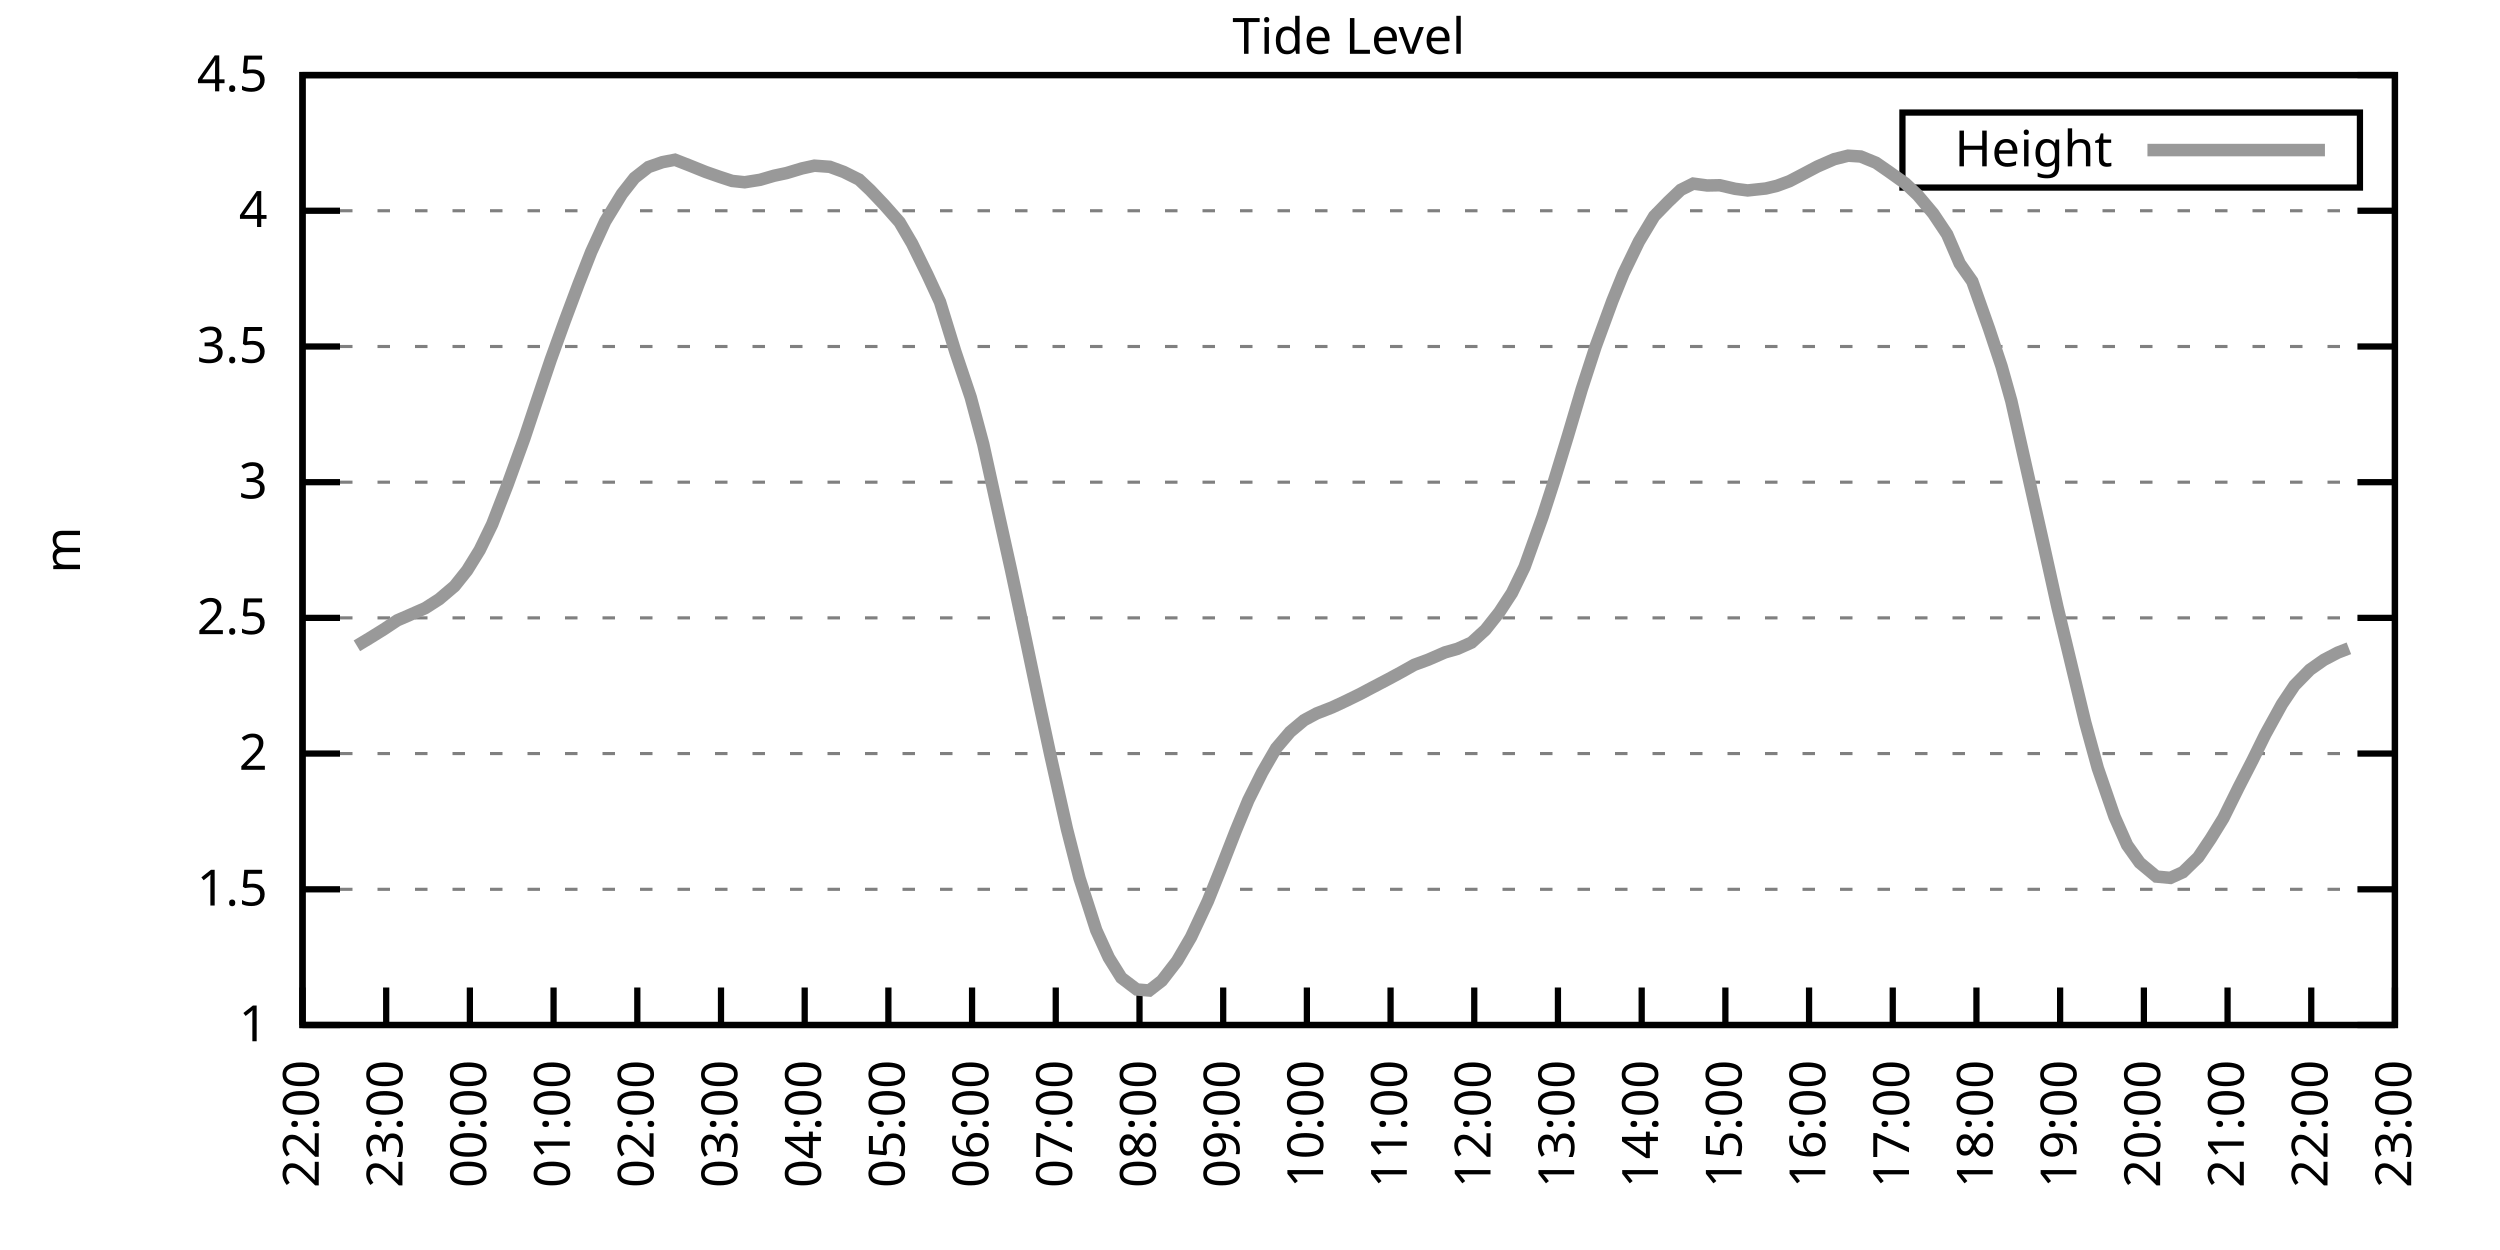
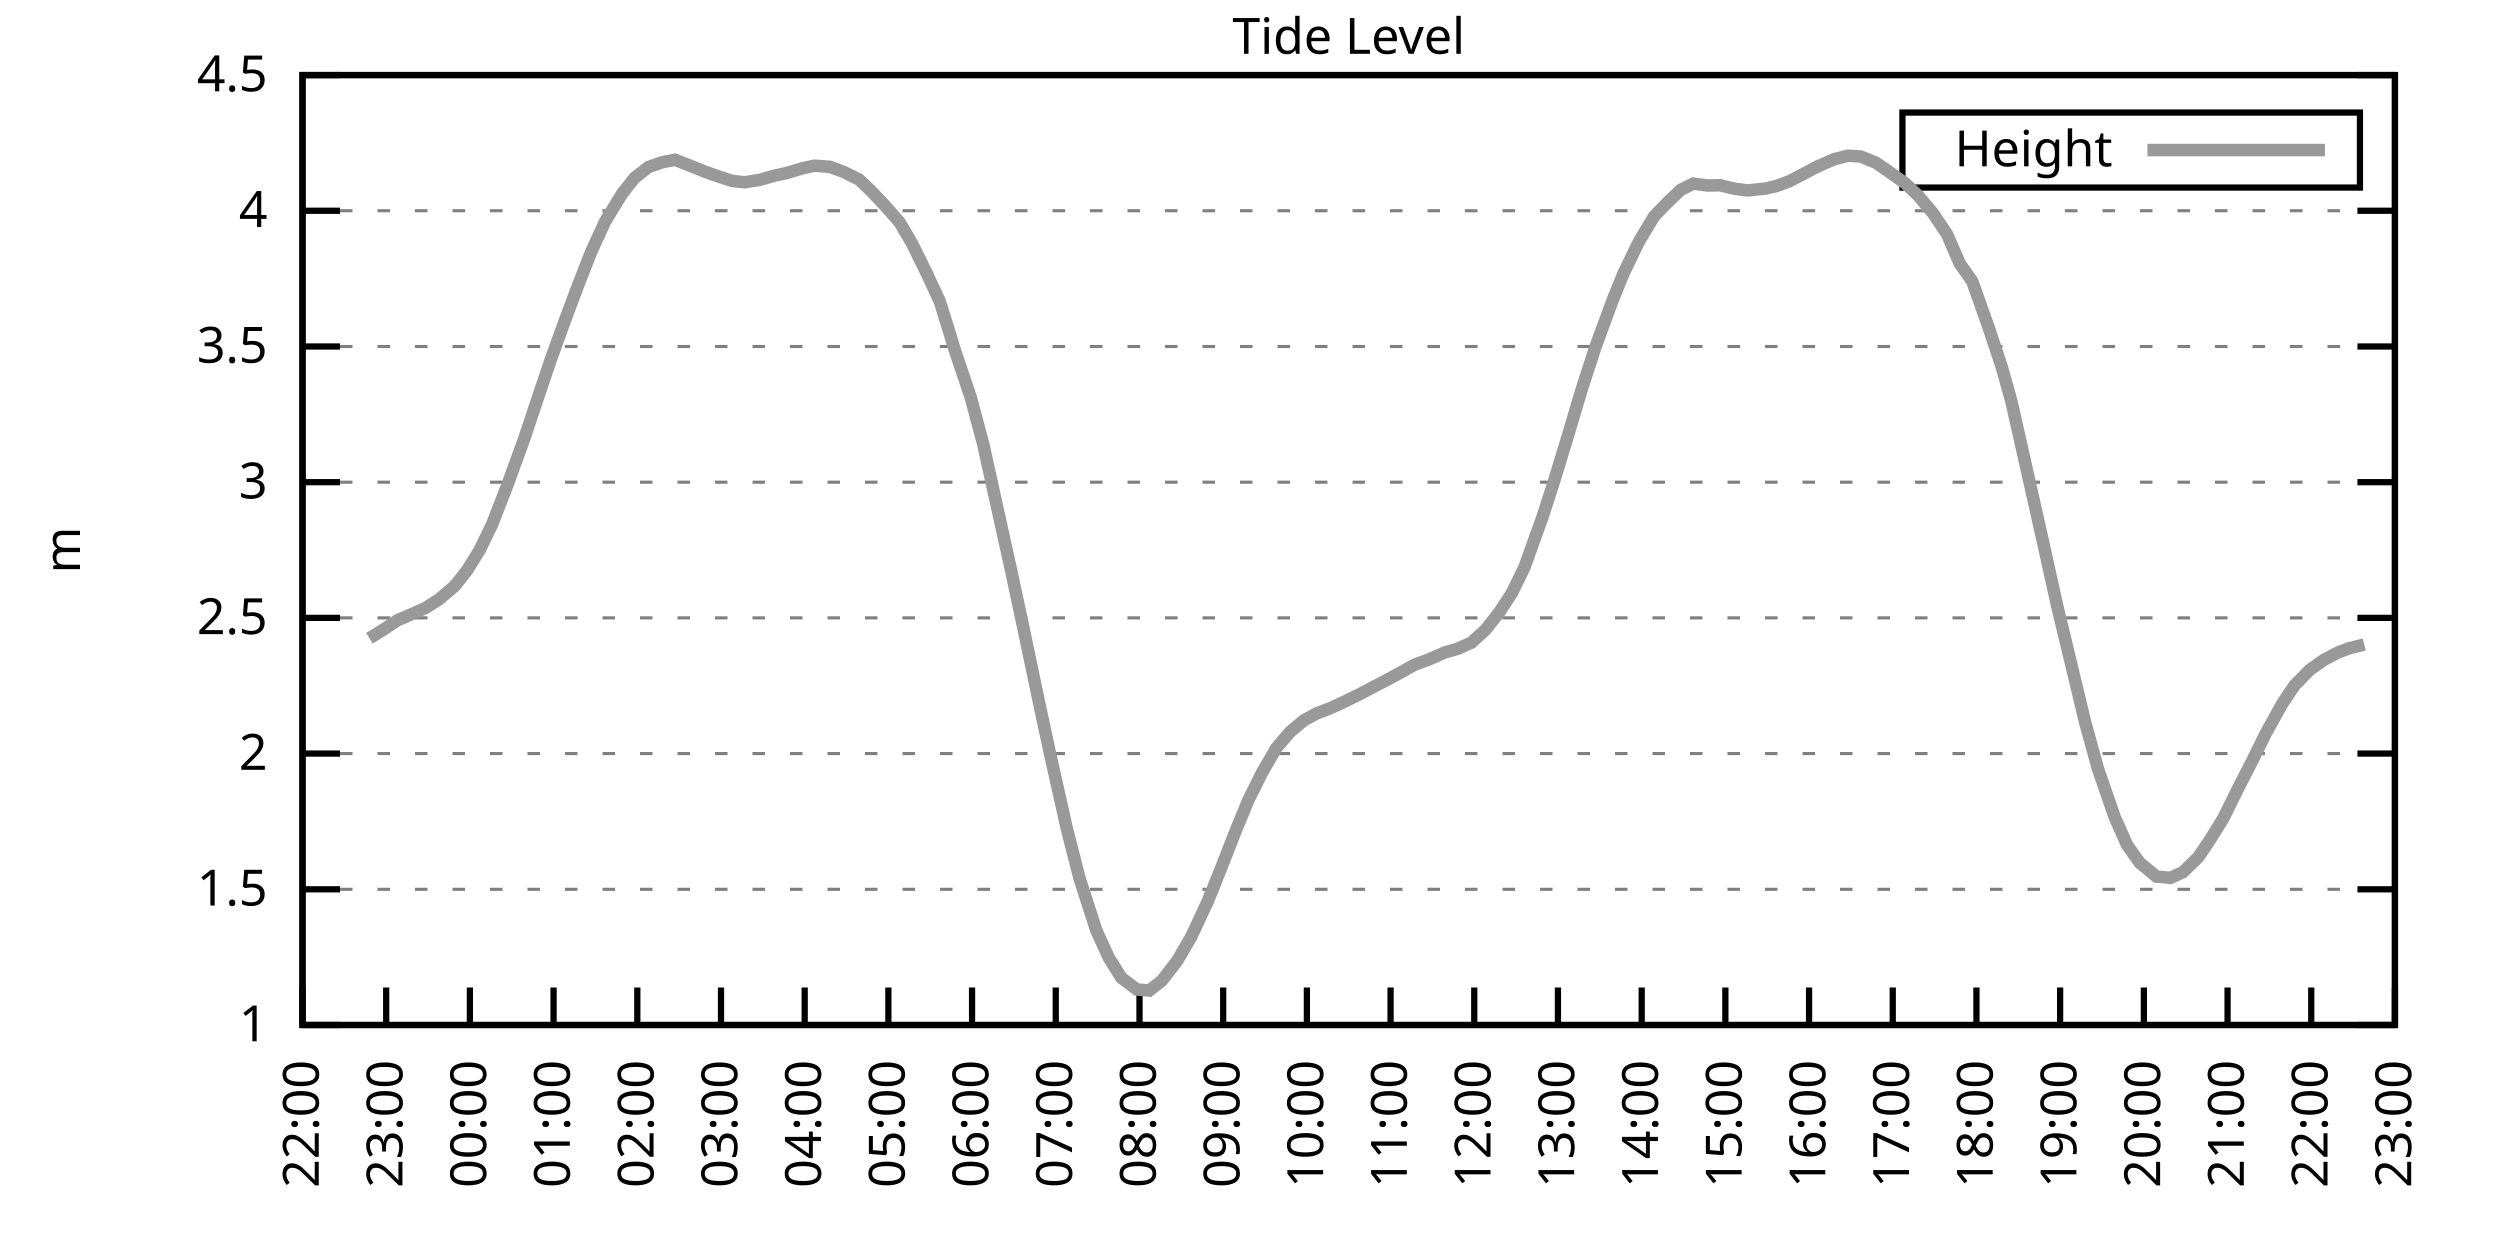
<svg xmlns="http://www.w3.org/2000/svg" xmlns:xlink="http://www.w3.org/1999/xlink" width="400" height="200" viewBox="0 0 400 200">
  <g id="gnuplot_canvas">
    <rect x="0" y="0" width="400" height="200" fill="none" />
    <defs>
      <circle id="gpDot" r="0.5" stroke-width="0.5" stroke="currentColor" />
      <path id="gpPt0" stroke-width="0.333" stroke="currentColor" d="M-1,0 h2 M0,-1 v2" />
      <path id="gpPt1" stroke-width="0.333" stroke="currentColor" d="M-1,-1 L1,1 M1,-1 L-1,1" />
      <path id="gpPt2" stroke-width="0.333" stroke="currentColor" d="M-1,0 L1,0 M0,-1 L0,1 M-1,-1 L1,1 M-1,1 L1,-1" />
      <rect id="gpPt3" stroke-width="0.333" stroke="currentColor" x="-1" y="-1" width="2" height="2" />
      <rect id="gpPt4" stroke-width="0.333" stroke="currentColor" fill="currentColor" x="-1" y="-1" width="2" height="2" />
      <circle id="gpPt5" stroke-width="0.333" stroke="currentColor" cx="0" cy="0" r="1" />
      <use xlink:href="#gpPt5" id="gpPt6" fill="currentColor" stroke="none" />
      <path id="gpPt7" stroke-width="0.333" stroke="currentColor" d="M0,-1.33 L-1.33,0.67 L1.33,0.67 z" />
      <use xlink:href="#gpPt7" id="gpPt8" fill="currentColor" stroke="none" />
      <use xlink:href="#gpPt7" id="gpPt9" stroke="currentColor" transform="rotate(180)" />
      <use xlink:href="#gpPt9" id="gpPt10" fill="currentColor" stroke="none" />
      <use xlink:href="#gpPt3" id="gpPt11" stroke="currentColor" transform="rotate(45)" />
      <use xlink:href="#gpPt11" id="gpPt12" fill="currentColor" stroke="none" />
      <path id="gpPt13" stroke-width="0.333" stroke="currentColor" d="M0,1.330 L1.265,0.411 L0.782,-1.067 L-0.782,-1.076 L-1.265,0.411 z" />
      <use xlink:href="#gpPt13" id="gpPt14" fill="currentColor" stroke="none" />
      <filter id="textbox" filterUnits="objectBoundingBox" x="0" y="0" height="1" width="1">
        <feFlood flood-color="white" flood-opacity="1" result="bgnd" />
        <feComposite in="SourceGraphic" in2="bgnd" operator="atop" />
      </filter>
      <filter id="greybox" filterUnits="objectBoundingBox" x="0" y="0" height="1" width="1">
        <feFlood flood-color="lightgrey" flood-opacity="1" result="grey" />
        <feComposite in="SourceGraphic" in2="grey" operator="atop" />
      </filter>
    </defs>
    <g fill="none" color="white" stroke="currentColor" stroke-width="1.00" stroke-linecap="butt" stroke-linejoin="miter">
</g>
    <g fill="none" color="black" stroke="currentColor" stroke-width="1.00" stroke-linecap="butt" stroke-linejoin="miter">
      <g stroke="none" shape-rendering="crispEdges">
        <polygon fill="rgb(255, 255, 255)" points="48.40,164.00 383.18,164.00 383.18,12.02 48.40,12.02 " />
      </g>
    </g>
    <g fill="none" color="black" stroke="currentColor" stroke-width="1.00" stroke-linecap="butt" stroke-linejoin="miter">
</g>
    <g fill="none" color="black" stroke="black" stroke-width="0.50" stroke-linecap="butt" stroke-linejoin="miter">
</g>
    <g fill="none" color="gray" stroke="currentColor" stroke-width="0.50" stroke-linecap="butt" stroke-linejoin="miter">
      <path stroke="gray" stroke-dasharray="2,4" class="gridline" d="M48.40,164.00 L383.19,164.00  " />
    </g>
    <g fill="none" color="gray" stroke="gray" stroke-width="1.00" stroke-linecap="butt" stroke-linejoin="miter">
</g>
    <g fill="none" color="black" stroke="currentColor" stroke-width="1.00" stroke-linecap="butt" stroke-linejoin="miter">
      <path stroke="black" d="M48.40,164.00 L54.40,164.00 M383.19,164.00 L377.19,164.00  " />
      <g transform="translate(42.80,166.60)" stroke="none" fill="black" font-family="Sans" font-size="8.00" text-anchor="end">
        <text>
          <tspan font-family="Sans"> 1</tspan>
        </text>
      </g>
    </g>
    <g fill="none" color="black" stroke="currentColor" stroke-width="1.00" stroke-linecap="butt" stroke-linejoin="miter">
</g>
    <g fill="none" color="black" stroke="black" stroke-width="0.50" stroke-linecap="butt" stroke-linejoin="miter">
</g>
    <g fill="none" color="gray" stroke="currentColor" stroke-width="0.50" stroke-linecap="butt" stroke-linejoin="miter">
      <path stroke="gray" stroke-dasharray="2,4" class="gridline" d="M48.40,142.29 L383.19,142.29  " />
    </g>
    <g fill="none" color="gray" stroke="gray" stroke-width="1.00" stroke-linecap="butt" stroke-linejoin="miter">
</g>
    <g fill="none" color="black" stroke="currentColor" stroke-width="1.00" stroke-linecap="butt" stroke-linejoin="miter">
      <path stroke="black" d="M48.40,142.29 L54.40,142.29 M383.19,142.29 L377.19,142.29  " />
      <g transform="translate(42.80,144.89)" stroke="none" fill="black" font-family="Sans" font-size="8.00" text-anchor="end">
        <text>
          <tspan font-family="Sans"> 1.5</tspan>
        </text>
      </g>
    </g>
    <g fill="none" color="black" stroke="currentColor" stroke-width="1.00" stroke-linecap="butt" stroke-linejoin="miter">
</g>
    <g fill="none" color="black" stroke="black" stroke-width="0.50" stroke-linecap="butt" stroke-linejoin="miter">
</g>
    <g fill="none" color="gray" stroke="currentColor" stroke-width="0.50" stroke-linecap="butt" stroke-linejoin="miter">
      <path stroke="gray" stroke-dasharray="2,4" class="gridline" d="M48.40,120.57 L383.19,120.57  " />
    </g>
    <g fill="none" color="gray" stroke="gray" stroke-width="1.00" stroke-linecap="butt" stroke-linejoin="miter">
</g>
    <g fill="none" color="black" stroke="currentColor" stroke-width="1.00" stroke-linecap="butt" stroke-linejoin="miter">
      <path stroke="black" d="M48.40,120.57 L54.40,120.57 M383.19,120.57 L377.19,120.57  " />
      <g transform="translate(42.80,123.17)" stroke="none" fill="black" font-family="Sans" font-size="8.00" text-anchor="end">
        <text>
          <tspan font-family="Sans"> 2</tspan>
        </text>
      </g>
    </g>
    <g fill="none" color="black" stroke="currentColor" stroke-width="1.00" stroke-linecap="butt" stroke-linejoin="miter">
</g>
    <g fill="none" color="black" stroke="black" stroke-width="0.50" stroke-linecap="butt" stroke-linejoin="miter">
</g>
    <g fill="none" color="gray" stroke="currentColor" stroke-width="0.50" stroke-linecap="butt" stroke-linejoin="miter">
      <path stroke="gray" stroke-dasharray="2,4" class="gridline" d="M48.40,98.86 L383.19,98.86  " />
    </g>
    <g fill="none" color="gray" stroke="gray" stroke-width="1.00" stroke-linecap="butt" stroke-linejoin="miter">
</g>
    <g fill="none" color="black" stroke="currentColor" stroke-width="1.00" stroke-linecap="butt" stroke-linejoin="miter">
      <path stroke="black" d="M48.40,98.86 L54.40,98.86 M383.19,98.86 L377.19,98.86  " />
      <g transform="translate(42.80,101.46)" stroke="none" fill="black" font-family="Sans" font-size="8.00" text-anchor="end">
        <text>
          <tspan font-family="Sans"> 2.5</tspan>
        </text>
      </g>
    </g>
    <g fill="none" color="black" stroke="currentColor" stroke-width="1.00" stroke-linecap="butt" stroke-linejoin="miter">
</g>
    <g fill="none" color="black" stroke="black" stroke-width="0.50" stroke-linecap="butt" stroke-linejoin="miter">
</g>
    <g fill="none" color="gray" stroke="currentColor" stroke-width="0.50" stroke-linecap="butt" stroke-linejoin="miter">
      <path stroke="gray" stroke-dasharray="2,4" class="gridline" d="M48.40,77.15 L383.19,77.15  " />
    </g>
    <g fill="none" color="gray" stroke="gray" stroke-width="1.00" stroke-linecap="butt" stroke-linejoin="miter">
</g>
    <g fill="none" color="black" stroke="currentColor" stroke-width="1.00" stroke-linecap="butt" stroke-linejoin="miter">
      <path stroke="black" d="M48.40,77.15 L54.40,77.15 M383.19,77.15 L377.19,77.15  " />
      <g transform="translate(42.80,79.75)" stroke="none" fill="black" font-family="Sans" font-size="8.00" text-anchor="end">
        <text>
          <tspan font-family="Sans"> 3</tspan>
        </text>
      </g>
    </g>
    <g fill="none" color="black" stroke="currentColor" stroke-width="1.00" stroke-linecap="butt" stroke-linejoin="miter">
</g>
    <g fill="none" color="black" stroke="black" stroke-width="0.50" stroke-linecap="butt" stroke-linejoin="miter">
</g>
    <g fill="none" color="gray" stroke="currentColor" stroke-width="0.50" stroke-linecap="butt" stroke-linejoin="miter">
      <path stroke="gray" stroke-dasharray="2,4" class="gridline" d="M48.40,55.44 L383.19,55.44  " />
    </g>
    <g fill="none" color="gray" stroke="gray" stroke-width="1.00" stroke-linecap="butt" stroke-linejoin="miter">
</g>
    <g fill="none" color="black" stroke="currentColor" stroke-width="1.00" stroke-linecap="butt" stroke-linejoin="miter">
      <path stroke="black" d="M48.40,55.44 L54.40,55.44 M383.19,55.44 L377.19,55.44  " />
      <g transform="translate(42.80,58.04)" stroke="none" fill="black" font-family="Sans" font-size="8.00" text-anchor="end">
        <text>
          <tspan font-family="Sans"> 3.5</tspan>
        </text>
      </g>
    </g>
    <g fill="none" color="black" stroke="currentColor" stroke-width="1.00" stroke-linecap="butt" stroke-linejoin="miter">
</g>
    <g fill="none" color="black" stroke="black" stroke-width="0.50" stroke-linecap="butt" stroke-linejoin="miter">
</g>
    <g fill="none" color="gray" stroke="currentColor" stroke-width="0.50" stroke-linecap="butt" stroke-linejoin="miter">
      <path stroke="gray" stroke-dasharray="2,4" class="gridline" d="M48.40,33.72 L383.19,33.72  " />
    </g>
    <g fill="none" color="gray" stroke="gray" stroke-width="1.00" stroke-linecap="butt" stroke-linejoin="miter">
</g>
    <g fill="none" color="black" stroke="currentColor" stroke-width="1.00" stroke-linecap="butt" stroke-linejoin="miter">
      <path stroke="black" d="M48.40,33.72 L54.40,33.72 M383.19,33.72 L377.19,33.72  " />
      <g transform="translate(42.80,36.32)" stroke="none" fill="black" font-family="Sans" font-size="8.00" text-anchor="end">
        <text>
          <tspan font-family="Sans"> 4</tspan>
        </text>
      </g>
    </g>
    <g fill="none" color="black" stroke="currentColor" stroke-width="1.00" stroke-linecap="butt" stroke-linejoin="miter">
</g>
    <g fill="none" color="black" stroke="black" stroke-width="0.50" stroke-linecap="butt" stroke-linejoin="miter">
</g>
    <g fill="none" color="gray" stroke="currentColor" stroke-width="0.50" stroke-linecap="butt" stroke-linejoin="miter">
      <path stroke="gray" stroke-dasharray="2,4" class="gridline" d="M48.40,12.01 L383.19,12.01  " />
    </g>
    <g fill="none" color="gray" stroke="gray" stroke-width="1.00" stroke-linecap="butt" stroke-linejoin="miter">
</g>
    <g fill="none" color="black" stroke="currentColor" stroke-width="1.00" stroke-linecap="butt" stroke-linejoin="miter">
      <path stroke="black" d="M48.40,12.01 L54.40,12.01 M383.19,12.01 L377.19,12.01  " />
      <g transform="translate(42.80,14.61)" stroke="none" fill="black" font-family="Sans" font-size="8.00" text-anchor="end">
        <text>
          <tspan font-family="Sans"> 4.5</tspan>
        </text>
      </g>
    </g>
    <g fill="none" color="black" stroke="currentColor" stroke-width="1.00" stroke-linecap="butt" stroke-linejoin="miter">
      <path stroke="black" d="M48.40,164.00 L48.40,158.00  " />
      <g transform="translate(51.00,169.60) rotate(270.00)" stroke="none" fill="black" font-family="Sans" font-size="8.00" text-anchor="end">
        <text>
          <tspan font-family="Sans">22:00</tspan>
        </text>
      </g>
    </g>
    <g fill="none" color="black" stroke="currentColor" stroke-width="1.00" stroke-linecap="butt" stroke-linejoin="miter">
      <path stroke="black" d="M61.79,164.00 L61.79,158.00  " />
      <g transform="translate(64.39,169.60) rotate(270.00)" stroke="none" fill="black" font-family="Sans" font-size="8.00" text-anchor="end">
        <text>
          <tspan font-family="Sans">23:00</tspan>
        </text>
      </g>
    </g>
    <g fill="none" color="black" stroke="currentColor" stroke-width="1.00" stroke-linecap="butt" stroke-linejoin="miter">
      <path stroke="black" d="M75.18,164.00 L75.18,158.00  " />
      <g transform="translate(77.78,169.60) rotate(270.00)" stroke="none" fill="black" font-family="Sans" font-size="8.00" text-anchor="end">
        <text>
          <tspan font-family="Sans">00:00</tspan>
        </text>
      </g>
    </g>
    <g fill="none" color="black" stroke="currentColor" stroke-width="1.00" stroke-linecap="butt" stroke-linejoin="miter">
      <path stroke="black" d="M88.57,164.00 L88.57,158.00  " />
      <g transform="translate(91.17,169.60) rotate(270.00)" stroke="none" fill="black" font-family="Sans" font-size="8.00" text-anchor="end">
        <text>
          <tspan font-family="Sans">01:00</tspan>
        </text>
      </g>
    </g>
    <g fill="none" color="black" stroke="currentColor" stroke-width="1.00" stroke-linecap="butt" stroke-linejoin="miter">
      <path stroke="black" d="M101.97,164.00 L101.97,158.00  " />
      <g transform="translate(104.57,169.60) rotate(270.00)" stroke="none" fill="black" font-family="Sans" font-size="8.00" text-anchor="end">
        <text>
          <tspan font-family="Sans">02:00</tspan>
        </text>
      </g>
    </g>
    <g fill="none" color="black" stroke="currentColor" stroke-width="1.00" stroke-linecap="butt" stroke-linejoin="miter">
      <path stroke="black" d="M115.36,164.00 L115.36,158.00  " />
      <g transform="translate(117.96,169.60) rotate(270.00)" stroke="none" fill="black" font-family="Sans" font-size="8.00" text-anchor="end">
        <text>
          <tspan font-family="Sans">03:00</tspan>
        </text>
      </g>
    </g>
    <g fill="none" color="black" stroke="currentColor" stroke-width="1.00" stroke-linecap="butt" stroke-linejoin="miter">
      <path stroke="black" d="M128.75,164.00 L128.75,158.00  " />
      <g transform="translate(131.35,169.60) rotate(270.00)" stroke="none" fill="black" font-family="Sans" font-size="8.00" text-anchor="end">
        <text>
          <tspan font-family="Sans">04:00</tspan>
        </text>
      </g>
    </g>
    <g fill="none" color="black" stroke="currentColor" stroke-width="1.00" stroke-linecap="butt" stroke-linejoin="miter">
      <path stroke="black" d="M142.14,164.00 L142.14,158.00  " />
      <g transform="translate(144.74,169.60) rotate(270.00)" stroke="none" fill="black" font-family="Sans" font-size="8.00" text-anchor="end">
        <text>
          <tspan font-family="Sans">05:00</tspan>
        </text>
      </g>
    </g>
    <g fill="none" color="black" stroke="currentColor" stroke-width="1.00" stroke-linecap="butt" stroke-linejoin="miter">
      <path stroke="black" d="M155.53,164.00 L155.53,158.00  " />
      <g transform="translate(158.13,169.60) rotate(270.00)" stroke="none" fill="black" font-family="Sans" font-size="8.00" text-anchor="end">
        <text>
          <tspan font-family="Sans">06:00</tspan>
        </text>
      </g>
    </g>
    <g fill="none" color="black" stroke="currentColor" stroke-width="1.00" stroke-linecap="butt" stroke-linejoin="miter">
      <path stroke="black" d="M168.92,164.00 L168.92,158.00  " />
      <g transform="translate(171.52,169.60) rotate(270.00)" stroke="none" fill="black" font-family="Sans" font-size="8.00" text-anchor="end">
        <text>
          <tspan font-family="Sans">07:00</tspan>
        </text>
      </g>
    </g>
    <g fill="none" color="black" stroke="currentColor" stroke-width="1.00" stroke-linecap="butt" stroke-linejoin="miter">
      <path stroke="black" d="M182.32,164.00 L182.32,158.00  " />
      <g transform="translate(184.92,169.60) rotate(270.00)" stroke="none" fill="black" font-family="Sans" font-size="8.00" text-anchor="end">
        <text>
          <tspan font-family="Sans">08:00</tspan>
        </text>
      </g>
    </g>
    <g fill="none" color="black" stroke="currentColor" stroke-width="1.00" stroke-linecap="butt" stroke-linejoin="miter">
      <path stroke="black" d="M195.71,164.00 L195.71,158.00  " />
      <g transform="translate(198.31,169.60) rotate(270.00)" stroke="none" fill="black" font-family="Sans" font-size="8.00" text-anchor="end">
        <text>
          <tspan font-family="Sans">09:00</tspan>
        </text>
      </g>
    </g>
    <g fill="none" color="black" stroke="currentColor" stroke-width="1.00" stroke-linecap="butt" stroke-linejoin="miter">
      <path stroke="black" d="M209.10,164.00 L209.10,158.00  " />
      <g transform="translate(211.70,169.60) rotate(270.00)" stroke="none" fill="black" font-family="Sans" font-size="8.00" text-anchor="end">
        <text>
          <tspan font-family="Sans">10:00</tspan>
        </text>
      </g>
    </g>
    <g fill="none" color="black" stroke="currentColor" stroke-width="1.00" stroke-linecap="butt" stroke-linejoin="miter">
      <path stroke="black" d="M222.49,164.00 L222.49,158.00  " />
      <g transform="translate(225.09,169.60) rotate(270.00)" stroke="none" fill="black" font-family="Sans" font-size="8.00" text-anchor="end">
        <text>
          <tspan font-family="Sans">11:00</tspan>
        </text>
      </g>
    </g>
    <g fill="none" color="black" stroke="currentColor" stroke-width="1.00" stroke-linecap="butt" stroke-linejoin="miter">
      <path stroke="black" d="M235.88,164.00 L235.88,158.00  " />
      <g transform="translate(238.48,169.60) rotate(270.00)" stroke="none" fill="black" font-family="Sans" font-size="8.00" text-anchor="end">
        <text>
          <tspan font-family="Sans">12:00</tspan>
        </text>
      </g>
    </g>
    <g fill="none" color="black" stroke="currentColor" stroke-width="1.00" stroke-linecap="butt" stroke-linejoin="miter">
      <path stroke="black" d="M249.27,164.00 L249.27,158.00  " />
      <g transform="translate(251.87,169.60) rotate(270.00)" stroke="none" fill="black" font-family="Sans" font-size="8.00" text-anchor="end">
        <text>
          <tspan font-family="Sans">13:00</tspan>
        </text>
      </g>
    </g>
    <g fill="none" color="black" stroke="currentColor" stroke-width="1.00" stroke-linecap="butt" stroke-linejoin="miter">
      <path stroke="black" d="M262.67,164.00 L262.67,158.00  " />
      <g transform="translate(265.27,169.60) rotate(270.00)" stroke="none" fill="black" font-family="Sans" font-size="8.00" text-anchor="end">
        <text>
          <tspan font-family="Sans">14:00</tspan>
        </text>
      </g>
    </g>
    <g fill="none" color="black" stroke="currentColor" stroke-width="1.00" stroke-linecap="butt" stroke-linejoin="miter">
      <path stroke="black" d="M276.06,164.00 L276.06,158.00  " />
      <g transform="translate(278.66,169.60) rotate(270.00)" stroke="none" fill="black" font-family="Sans" font-size="8.00" text-anchor="end">
        <text>
          <tspan font-family="Sans">15:00</tspan>
        </text>
      </g>
    </g>
    <g fill="none" color="black" stroke="currentColor" stroke-width="1.00" stroke-linecap="butt" stroke-linejoin="miter">
      <path stroke="black" d="M289.45,164.00 L289.45,158.00  " />
      <g transform="translate(292.05,169.60) rotate(270.00)" stroke="none" fill="black" font-family="Sans" font-size="8.00" text-anchor="end">
        <text>
          <tspan font-family="Sans">16:00</tspan>
        </text>
      </g>
    </g>
    <g fill="none" color="black" stroke="currentColor" stroke-width="1.00" stroke-linecap="butt" stroke-linejoin="miter">
      <path stroke="black" d="M302.84,164.00 L302.84,158.00  " />
      <g transform="translate(305.44,169.60) rotate(270.00)" stroke="none" fill="black" font-family="Sans" font-size="8.00" text-anchor="end">
        <text>
          <tspan font-family="Sans">17:00</tspan>
        </text>
      </g>
    </g>
    <g fill="none" color="black" stroke="currentColor" stroke-width="1.00" stroke-linecap="butt" stroke-linejoin="miter">
      <path stroke="black" d="M316.23,164.00 L316.23,158.00  " />
      <g transform="translate(318.83,169.60) rotate(270.00)" stroke="none" fill="black" font-family="Sans" font-size="8.00" text-anchor="end">
        <text>
          <tspan font-family="Sans">18:00</tspan>
        </text>
      </g>
    </g>
    <g fill="none" color="black" stroke="currentColor" stroke-width="1.00" stroke-linecap="butt" stroke-linejoin="miter">
      <path stroke="black" d="M329.62,164.00 L329.62,158.00  " />
      <g transform="translate(332.22,169.60) rotate(270.00)" stroke="none" fill="black" font-family="Sans" font-size="8.00" text-anchor="end">
        <text>
          <tspan font-family="Sans">19:00</tspan>
        </text>
      </g>
    </g>
    <g fill="none" color="black" stroke="currentColor" stroke-width="1.00" stroke-linecap="butt" stroke-linejoin="miter">
      <path stroke="black" d="M343.02,164.00 L343.02,158.00  " />
      <g transform="translate(345.62,169.60) rotate(270.00)" stroke="none" fill="black" font-family="Sans" font-size="8.00" text-anchor="end">
        <text>
          <tspan font-family="Sans">20:00</tspan>
        </text>
      </g>
    </g>
    <g fill="none" color="black" stroke="currentColor" stroke-width="1.00" stroke-linecap="butt" stroke-linejoin="miter">
      <path stroke="black" d="M356.41,164.00 L356.41,158.00  " />
      <g transform="translate(359.01,169.60) rotate(270.00)" stroke="none" fill="black" font-family="Sans" font-size="8.00" text-anchor="end">
        <text>
          <tspan font-family="Sans">21:00</tspan>
        </text>
      </g>
    </g>
    <g fill="none" color="black" stroke="currentColor" stroke-width="1.00" stroke-linecap="butt" stroke-linejoin="miter">
      <path stroke="black" d="M369.80,164.00 L369.80,158.00  " />
      <g transform="translate(372.40,169.60) rotate(270.00)" stroke="none" fill="black" font-family="Sans" font-size="8.00" text-anchor="end">
        <text>
          <tspan font-family="Sans">22:00</tspan>
        </text>
      </g>
    </g>
    <g fill="none" color="black" stroke="currentColor" stroke-width="1.00" stroke-linecap="butt" stroke-linejoin="miter">
      <path stroke="black" d="M383.19,164.00 L383.19,158.00  " />
      <g transform="translate(385.79,169.60) rotate(270.00)" stroke="none" fill="black" font-family="Sans" font-size="8.00" text-anchor="end">
        <text>
          <tspan font-family="Sans">23:00</tspan>
        </text>
      </g>
    </g>
    <g fill="none" color="black" stroke="currentColor" stroke-width="1.00" stroke-linecap="butt" stroke-linejoin="miter">
</g>
    <g fill="none" color="black" stroke="currentColor" stroke-width="1.00" stroke-linecap="butt" stroke-linejoin="miter">
      <path stroke="black" d="M48.40,12.01 L48.40,164.00 L383.19,164.00 L383.19,12.01 L48.40,12.01 Z  " />
    </g>
    <g fill="none" color="black" stroke="currentColor" stroke-width="1.00" stroke-linecap="butt" stroke-linejoin="miter">
</g>
    <g fill="none" color="black" stroke="currentColor" stroke-width="1.00" stroke-linecap="butt" stroke-linejoin="miter">
      <path stroke="black" d="M304.39,30.01 L304.39,18.01 L377.59,18.01 L377.59,30.01 L304.39,30.01 Z  " />
    </g>
    <g id="Tide_level_plot_1">
      <g fill="none" color="white" stroke="black" stroke-width="2.00" stroke-linecap="butt" stroke-linejoin="miter">
</g>
      <g fill="none" color="black" stroke="currentColor" stroke-width="2.00" stroke-linecap="butt" stroke-linejoin="miter">
        <g transform="translate(337.99,26.61)" stroke="none" fill="black" font-family="Sans" font-size="8.00" text-anchor="end">
          <text>
            <tspan font-family="Sans">Height</tspan>
          </text>
        </g>
      </g>
      <g fill="none" color="black" stroke="currentColor" stroke-width="2.00" stroke-linecap="butt" stroke-linejoin="miter">
-         <path stroke="rgb(153, 153, 153)" d="M343.59,24.01 L371.99,24.01 M57.10,103.33 L59.11,102.12 L61.35,100.73 L63.58,99.25 L65.59,98.38 L68.04,97.30   L70.27,95.87 L72.73,93.78 L74.74,91.26 L76.75,88.00 L78.75,83.88 L81.21,77.54 L83.89,70.16 L85.67,64.82   L88.13,57.52 L90.36,51.35 L92.59,45.40 L94.60,40.28 L96.83,35.42 L99.51,31.03 L101.52,28.47 L103.75,26.73   L105.98,25.95 L107.99,25.56 L110.22,26.43 L112.90,27.51 L115.13,28.29 L117.14,28.95 L119.15,29.16 L121.61,28.77   L123.84,28.12 L125.85,27.69 L128.30,26.95 L130.31,26.51 L132.77,26.69 L135.00,27.51 L137.45,28.73 L139.24,30.42   L141.47,32.77 L143.93,35.55 L145.94,38.98 L148.39,43.97 L150.40,48.31 L152.85,56.26 L155.31,63.56 L157.32,71.07   L159.77,82.19 L161.78,91.26 L163.79,100.69 L166.25,112.41 L168.03,120.70 L170.71,132.65 L172.72,140.51 L175.40,148.84   L177.41,153.23 L179.41,156.44 L181.87,158.31 L183.88,158.48 L185.89,156.92 L188.34,153.75 L190.57,149.93 L193.25,144.20   L195.26,139.20 L197.72,132.91 L199.73,128.04 L201.96,123.57 L204.19,119.71 L206.42,117.10 L208.65,115.23 L210.66,114.15   L213.12,113.19 L215.35,112.15 L217.58,111.06 L219.37,110.11 L222.27,108.59 L224.28,107.50 L226.29,106.37 L228.52,105.55   L231.20,104.38 L233.20,103.81 L235.44,102.81 L237.67,100.77 L239.90,97.95 L241.91,94.87 L243.92,90.74 L246.82,82.66   L248.60,77.15 L250.84,69.81 L253.07,62.30 L255.30,55.44 L257.98,48.14 L259.76,43.75 L262.22,38.67 L264.67,34.59   L266.91,32.29 L268.92,30.38 L270.92,29.38 L273.16,29.68 L275.16,29.64 L277.62,30.21 L279.63,30.47 L282.53,30.16   L284.32,29.73 L286.32,28.99 L288.56,27.82 L290.79,26.64 L293.47,25.47 L295.70,24.91 L297.71,25.04 L300.16,26.04   L302.17,27.43 L304.85,29.34 L306.86,31.25 L309.31,34.16 L311.54,37.50 L313.55,42.15 L315.56,45.01 L318.24,52.57   L320.25,58.61 L321.81,64.16 L324.49,76.06 L326.95,87.01 L329.18,97.08 L331.19,105.42 L333.64,115.62 L335.65,122.92   L338.33,130.69 L340.34,135.21 L342.35,138.03 L345.02,140.25 L347.26,140.46 L349.26,139.55 L351.72,137.16 L353.73,134.17   L355.74,130.91 L358.19,125.96 L360.42,121.62 L362.43,117.53 L365.11,112.67 L367.12,109.67 L369.58,107.16 L371.81,105.59   L374.04,104.42 L375.82,103.73  " />
+         <path stroke="rgb(153, 153, 153)" d="M343.59,24.01 L371.99,24.01 M59.11,102.12 L61.35,100.73 L63.58,99.25 L65.59,98.38 L68.04,97.30 L70.27,95.87   L72.73,93.78 L74.74,91.26 L76.75,88.00 L78.75,83.88 L81.21,77.54 L83.89,70.16 L85.67,64.82 L88.13,57.52   L90.36,51.35 L92.59,45.40 L94.60,40.28 L96.83,35.42 L99.51,31.03 L101.52,28.47 L103.75,26.73 L105.98,25.95   L107.99,25.56 L110.22,26.43 L112.90,27.51 L115.13,28.29 L117.14,28.95 L119.15,29.16 L121.61,28.77 L123.84,28.12   L125.85,27.69 L128.30,26.95 L130.31,26.51 L132.77,26.69 L135.00,27.51 L137.45,28.73 L139.24,30.42 L141.47,32.77   L143.93,35.55 L145.94,38.98 L148.39,43.97 L150.40,48.31 L152.85,56.26 L155.31,63.56 L157.32,71.07 L159.77,82.19   L161.78,91.26 L163.79,100.69 L166.25,112.41 L168.03,120.70 L170.71,132.65 L172.72,140.51 L175.40,148.84 L177.41,153.23   L179.41,156.44 L181.87,158.31 L183.88,158.48 L185.89,156.92 L188.34,153.75 L190.57,149.93 L193.25,144.20 L195.26,139.20   L197.72,132.91 L199.73,128.04 L201.96,123.57 L204.19,119.71 L206.42,117.10 L208.65,115.23 L210.66,114.15 L213.12,113.19   L215.35,112.15 L217.58,111.06 L219.37,110.11 L222.27,108.59 L224.28,107.50 L226.29,106.37 L228.52,105.55 L231.20,104.38   L233.20,103.81 L235.44,102.81 L237.67,100.77 L239.90,97.95 L241.91,94.87 L243.92,90.74 L246.82,82.66 L248.60,77.15   L250.84,69.81 L253.07,62.30 L255.30,55.44 L257.98,48.14 L259.76,43.75 L262.22,38.67 L264.67,34.59 L266.91,32.29   L268.92,30.38 L270.92,29.38 L273.16,29.68 L275.16,29.64 L277.62,30.21 L279.63,30.47 L282.53,30.16 L284.32,29.73   L286.32,28.99 L288.56,27.82 L290.79,26.64 L293.47,25.47 L295.70,24.91 L297.71,25.04 L300.16,26.04 L302.17,27.43   L304.85,29.34 L306.86,31.25 L309.31,34.16 L311.54,37.50 L313.55,42.15 L315.56,45.01 L318.24,52.57 L320.25,58.61   L321.81,64.16 L324.49,76.06 L326.95,87.01 L329.18,97.08 L331.19,105.42 L333.64,115.62 L335.65,122.92 L338.33,130.69   L340.34,135.21 L342.35,138.03 L345.02,140.25 L347.26,140.46 L349.26,139.55 L351.72,137.16 L353.73,134.17 L355.74,130.91   L358.19,125.96 L360.42,121.62 L362.43,117.53 L365.11,112.67 L367.12,109.67 L369.58,107.16 L371.81,105.59 L374.04,104.42   L375.82,103.73 L378.28,103.12  " />
      </g>
    </g>
    <g fill="none" color="black" stroke="currentColor" stroke-width="2.00" stroke-linecap="butt" stroke-linejoin="miter">
</g>
    <g fill="none" color="black" stroke="black" stroke-width="1.00" stroke-linecap="butt" stroke-linejoin="miter">
</g>
    <g fill="none" color="black" stroke="currentColor" stroke-width="1.00" stroke-linecap="butt" stroke-linejoin="miter">
      <path stroke="black" d="M48.40,12.01 L48.40,164.00 L383.19,164.00 L383.19,12.01 L48.40,12.01 Z  " />
      <g transform="translate(12.80,88.01) rotate(270.00)" stroke="none" fill="black" font-family="Sans" font-size="8.00" text-anchor="middle">
        <text>
          <tspan font-family="Sans">m</tspan>
        </text>
      </g>
    </g>
    <g fill="none" color="black" stroke="currentColor" stroke-width="1.00" stroke-linecap="butt" stroke-linejoin="miter">
</g>
    <g fill="none" color="black" stroke="currentColor" stroke-width="1.00" stroke-linecap="butt" stroke-linejoin="miter">
      <g transform="translate(215.79,8.61)" stroke="none" fill="black" font-family="Sans" font-size="8.00" text-anchor="middle">
        <text>
          <tspan font-family="Sans">Tide Level</tspan>
        </text>
      </g>
    </g>
    <g fill="none" color="black" stroke="currentColor" stroke-width="1.00" stroke-linecap="butt" stroke-linejoin="miter">
</g>
  </g>
</svg>
